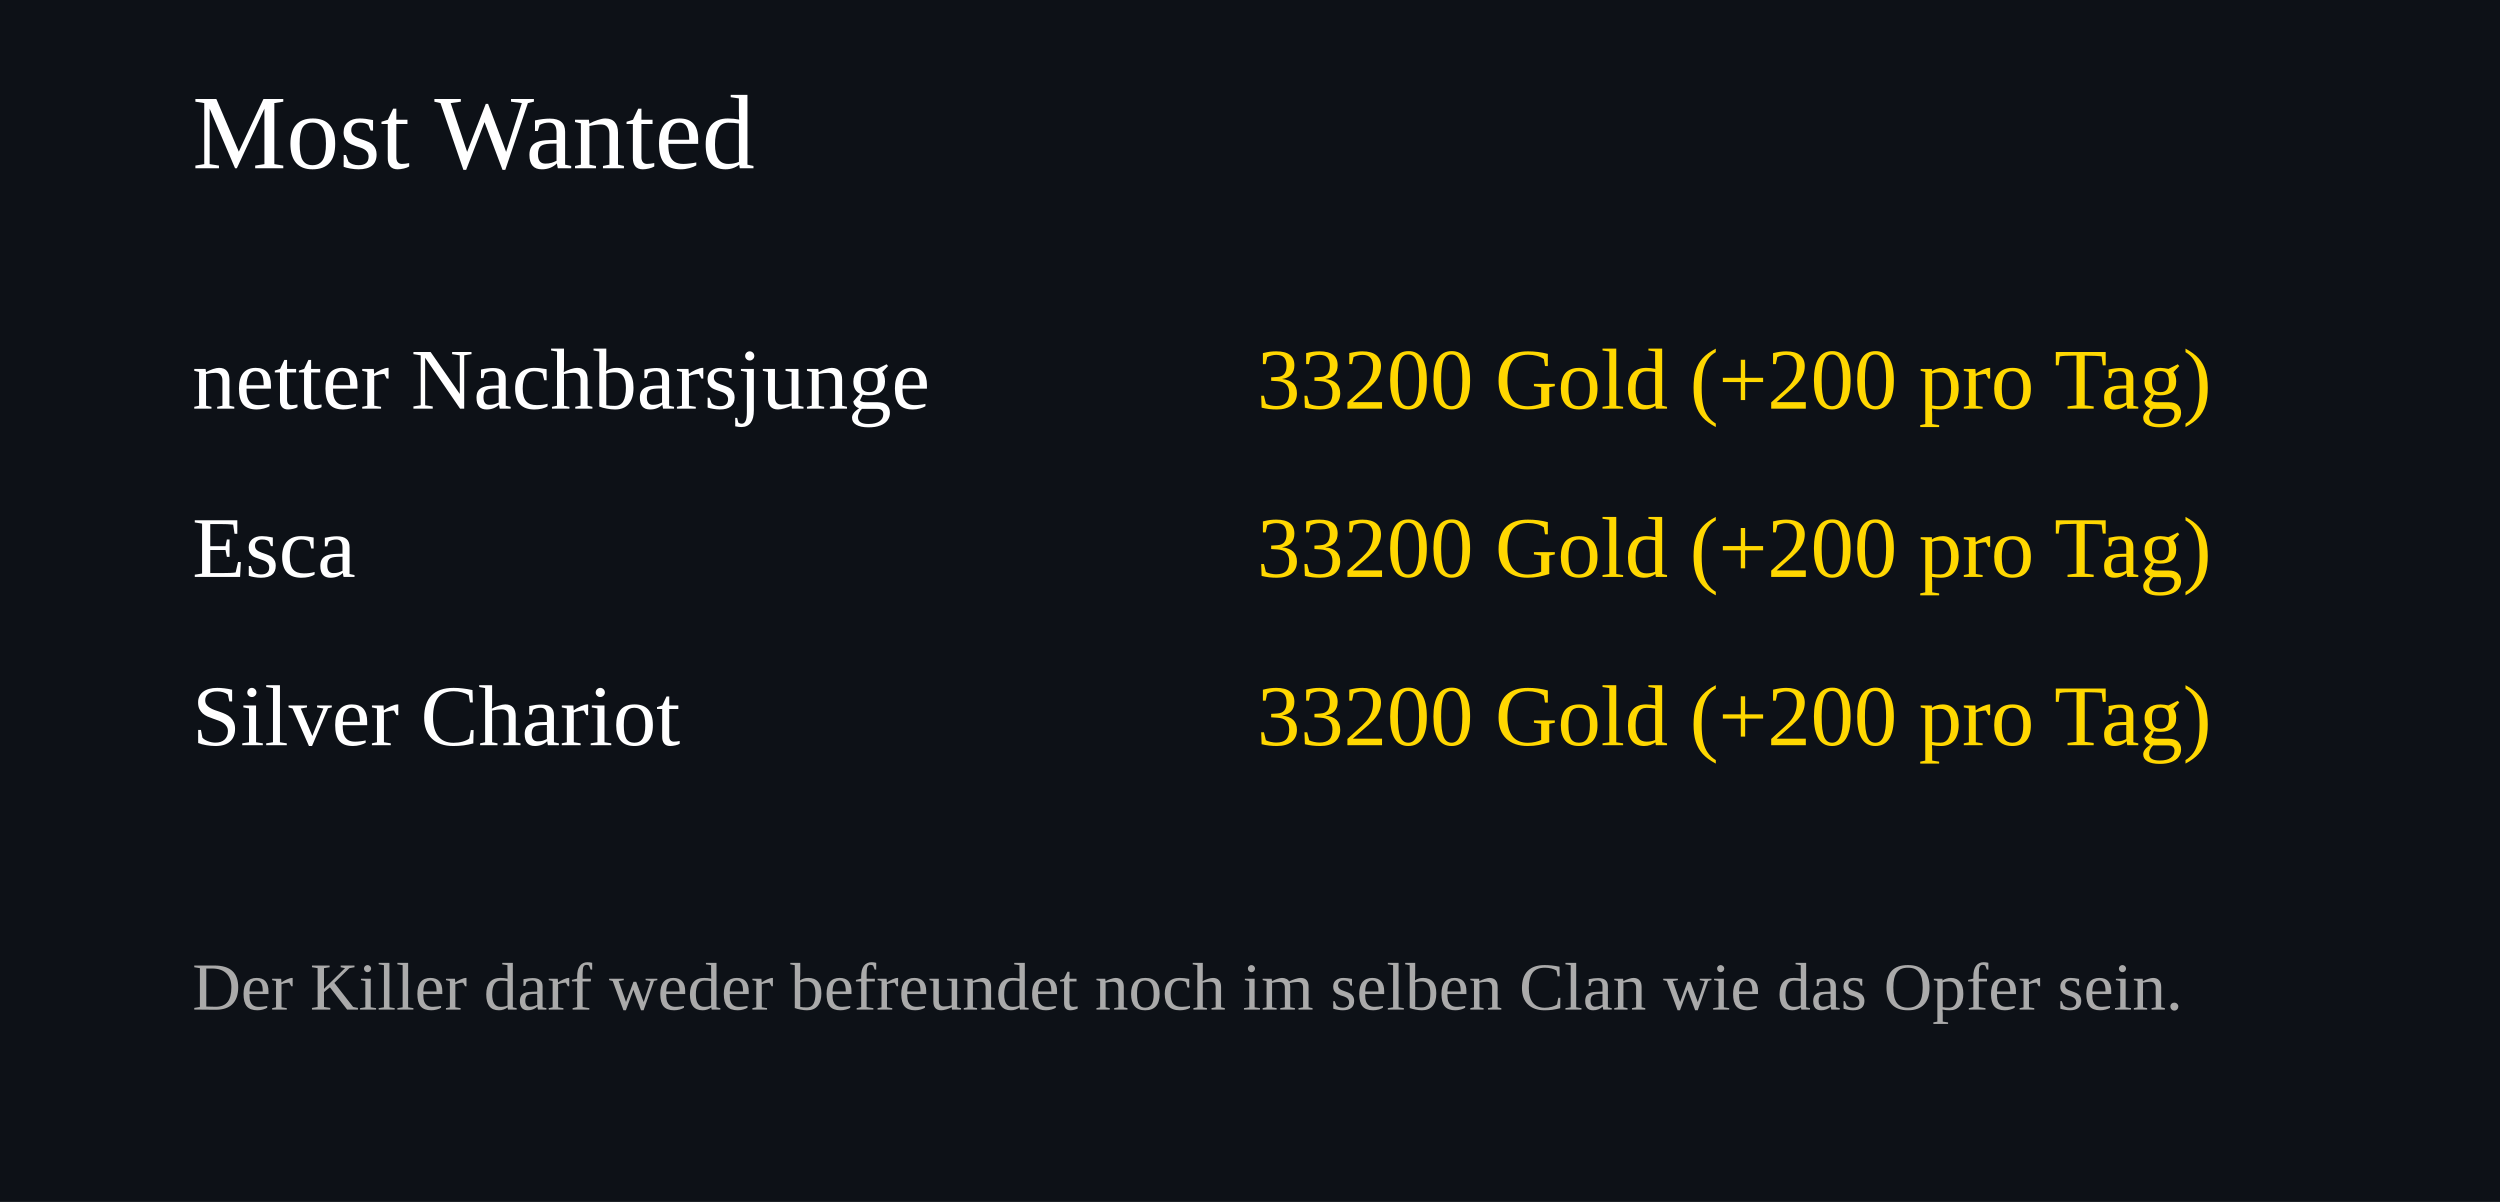
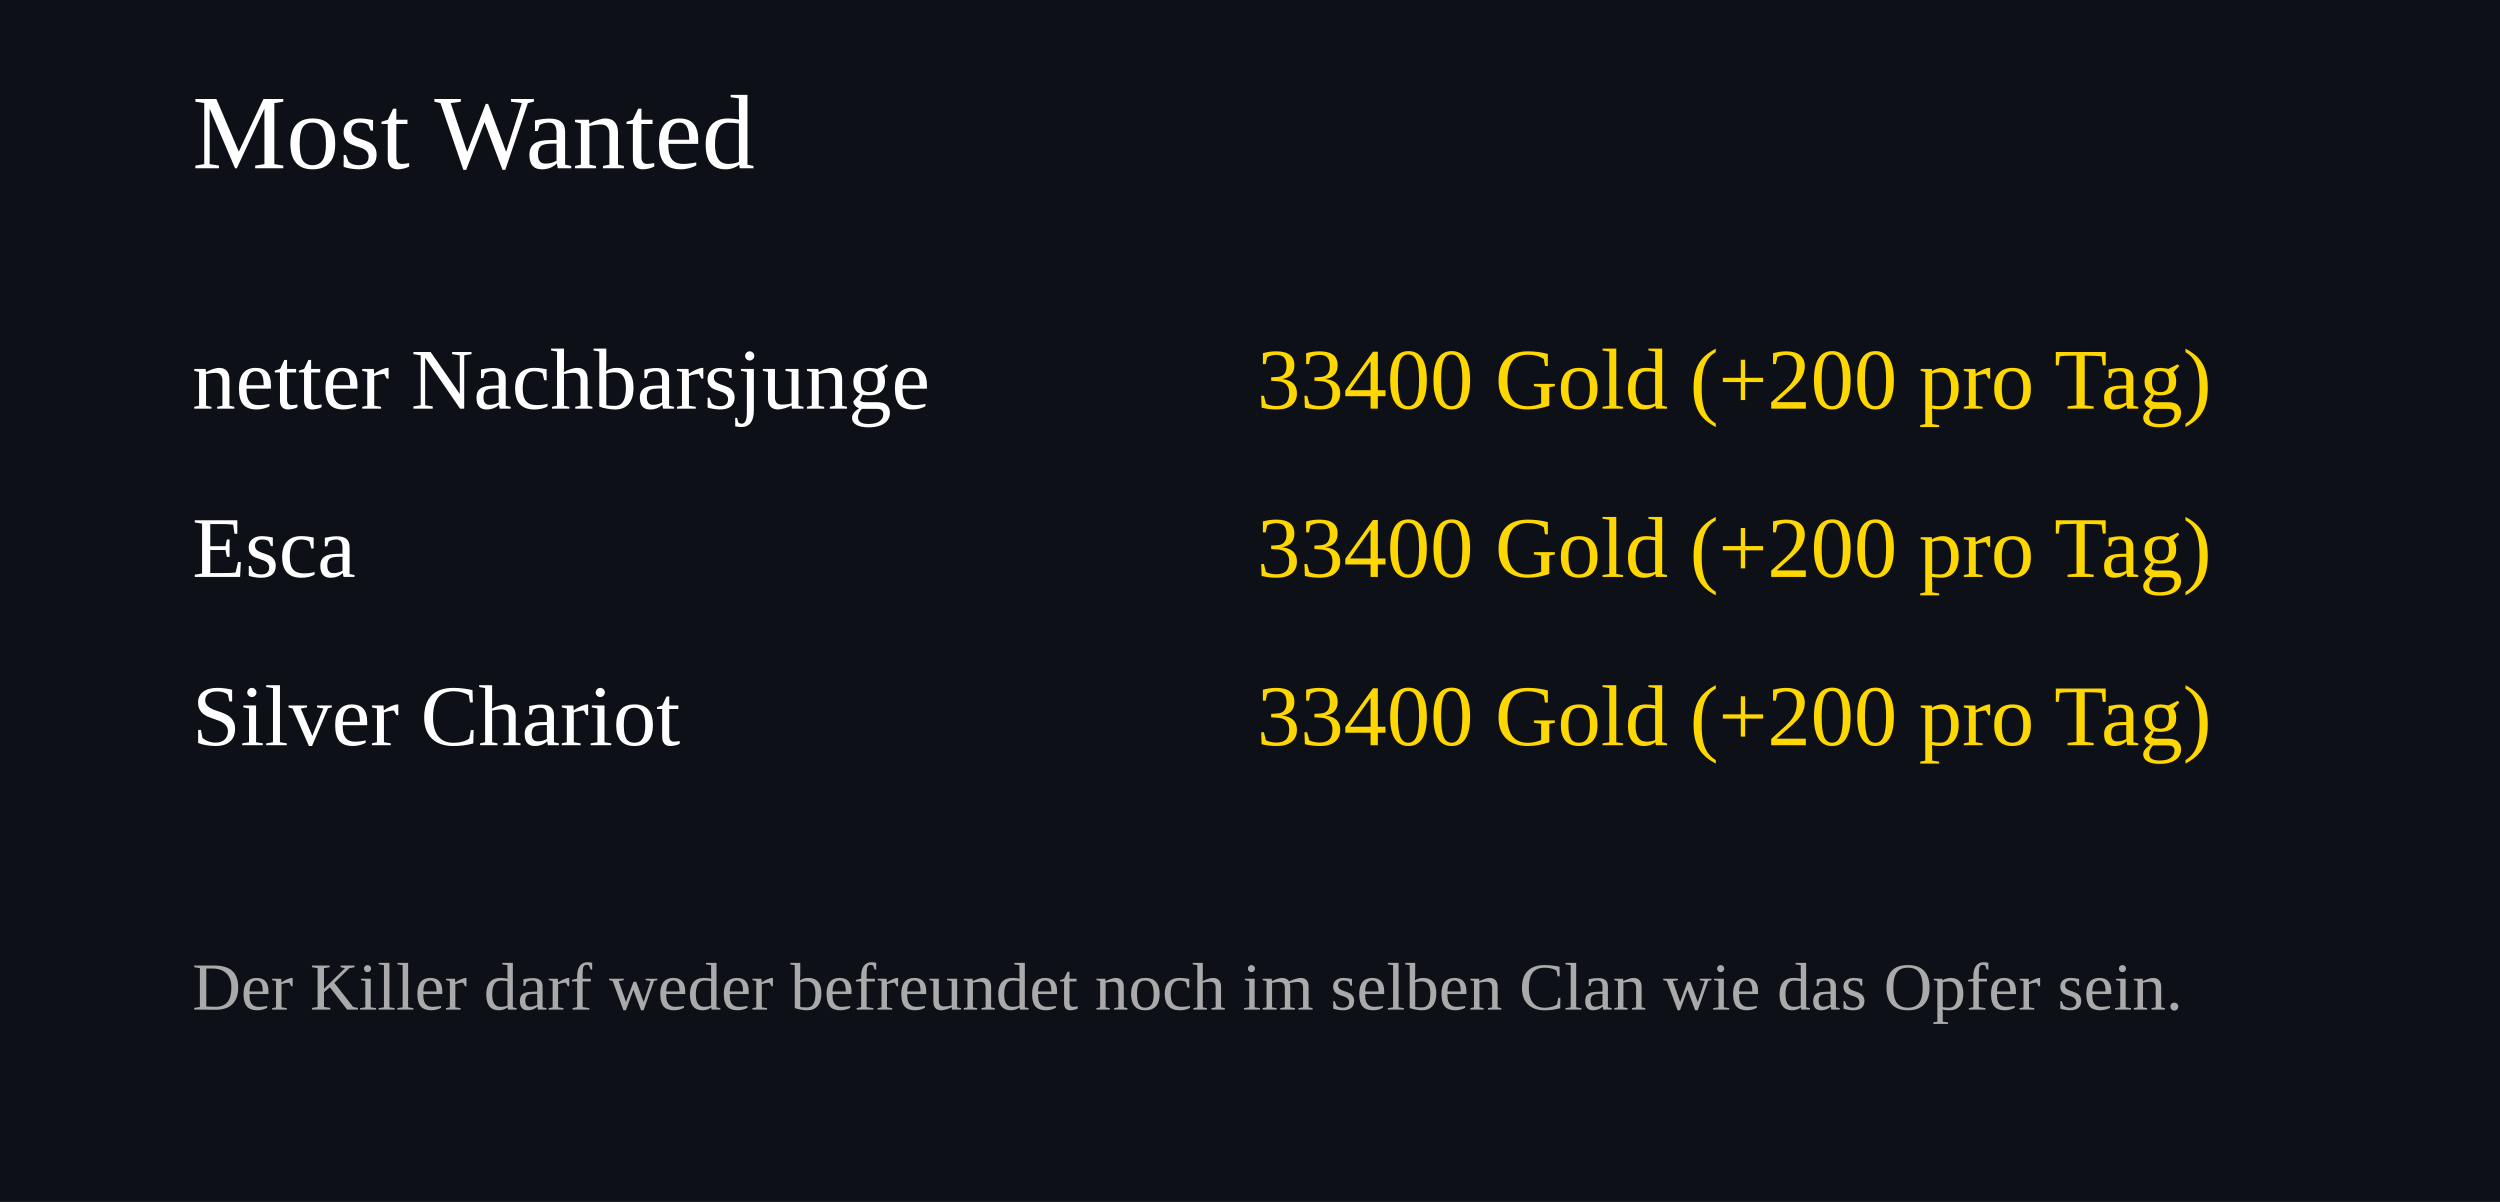
<svg xmlns="http://www.w3.org/2000/svg" width="520" height="250">
  <rect width="100%" height="100%" fill="#0d1117" />
  <text x="40" y="35" font-size="22" fill="#ffffff">Most Wanted</text>
  <text x="40" y="85" font-size="18" fill="#ffffff">netter Nachbarsjunge</text>
  <text x="460" y="85" font-size="18" fill="#FFD700" text-anchor="end">
-     33200 Gold (+200 pro Tag)
+     33400 Gold (+200 pro Tag)
  </text>
  <text x="40" y="120" font-size="18" fill="#ffffff">Esca</text>
  <text x="460" y="120" font-size="18" fill="#FFD700" text-anchor="end">
-     33200 Gold (+200 pro Tag)
+     33400 Gold (+200 pro Tag)
  </text>
  <text x="40" y="155" font-size="18" fill="#ffffff">Silver Chariot</text>
  <text x="460" y="155" font-size="18" fill="#FFD700" text-anchor="end">
-     33200 Gold (+200 pro Tag)
+     33400 Gold (+200 pro Tag)
  </text>
  <text x="40" y="210" font-size="14" fill="#aaaaaa">
Der Killer darf weder befreundet noch im selben Clan wie das Opfer sein.
</text>
</svg>
